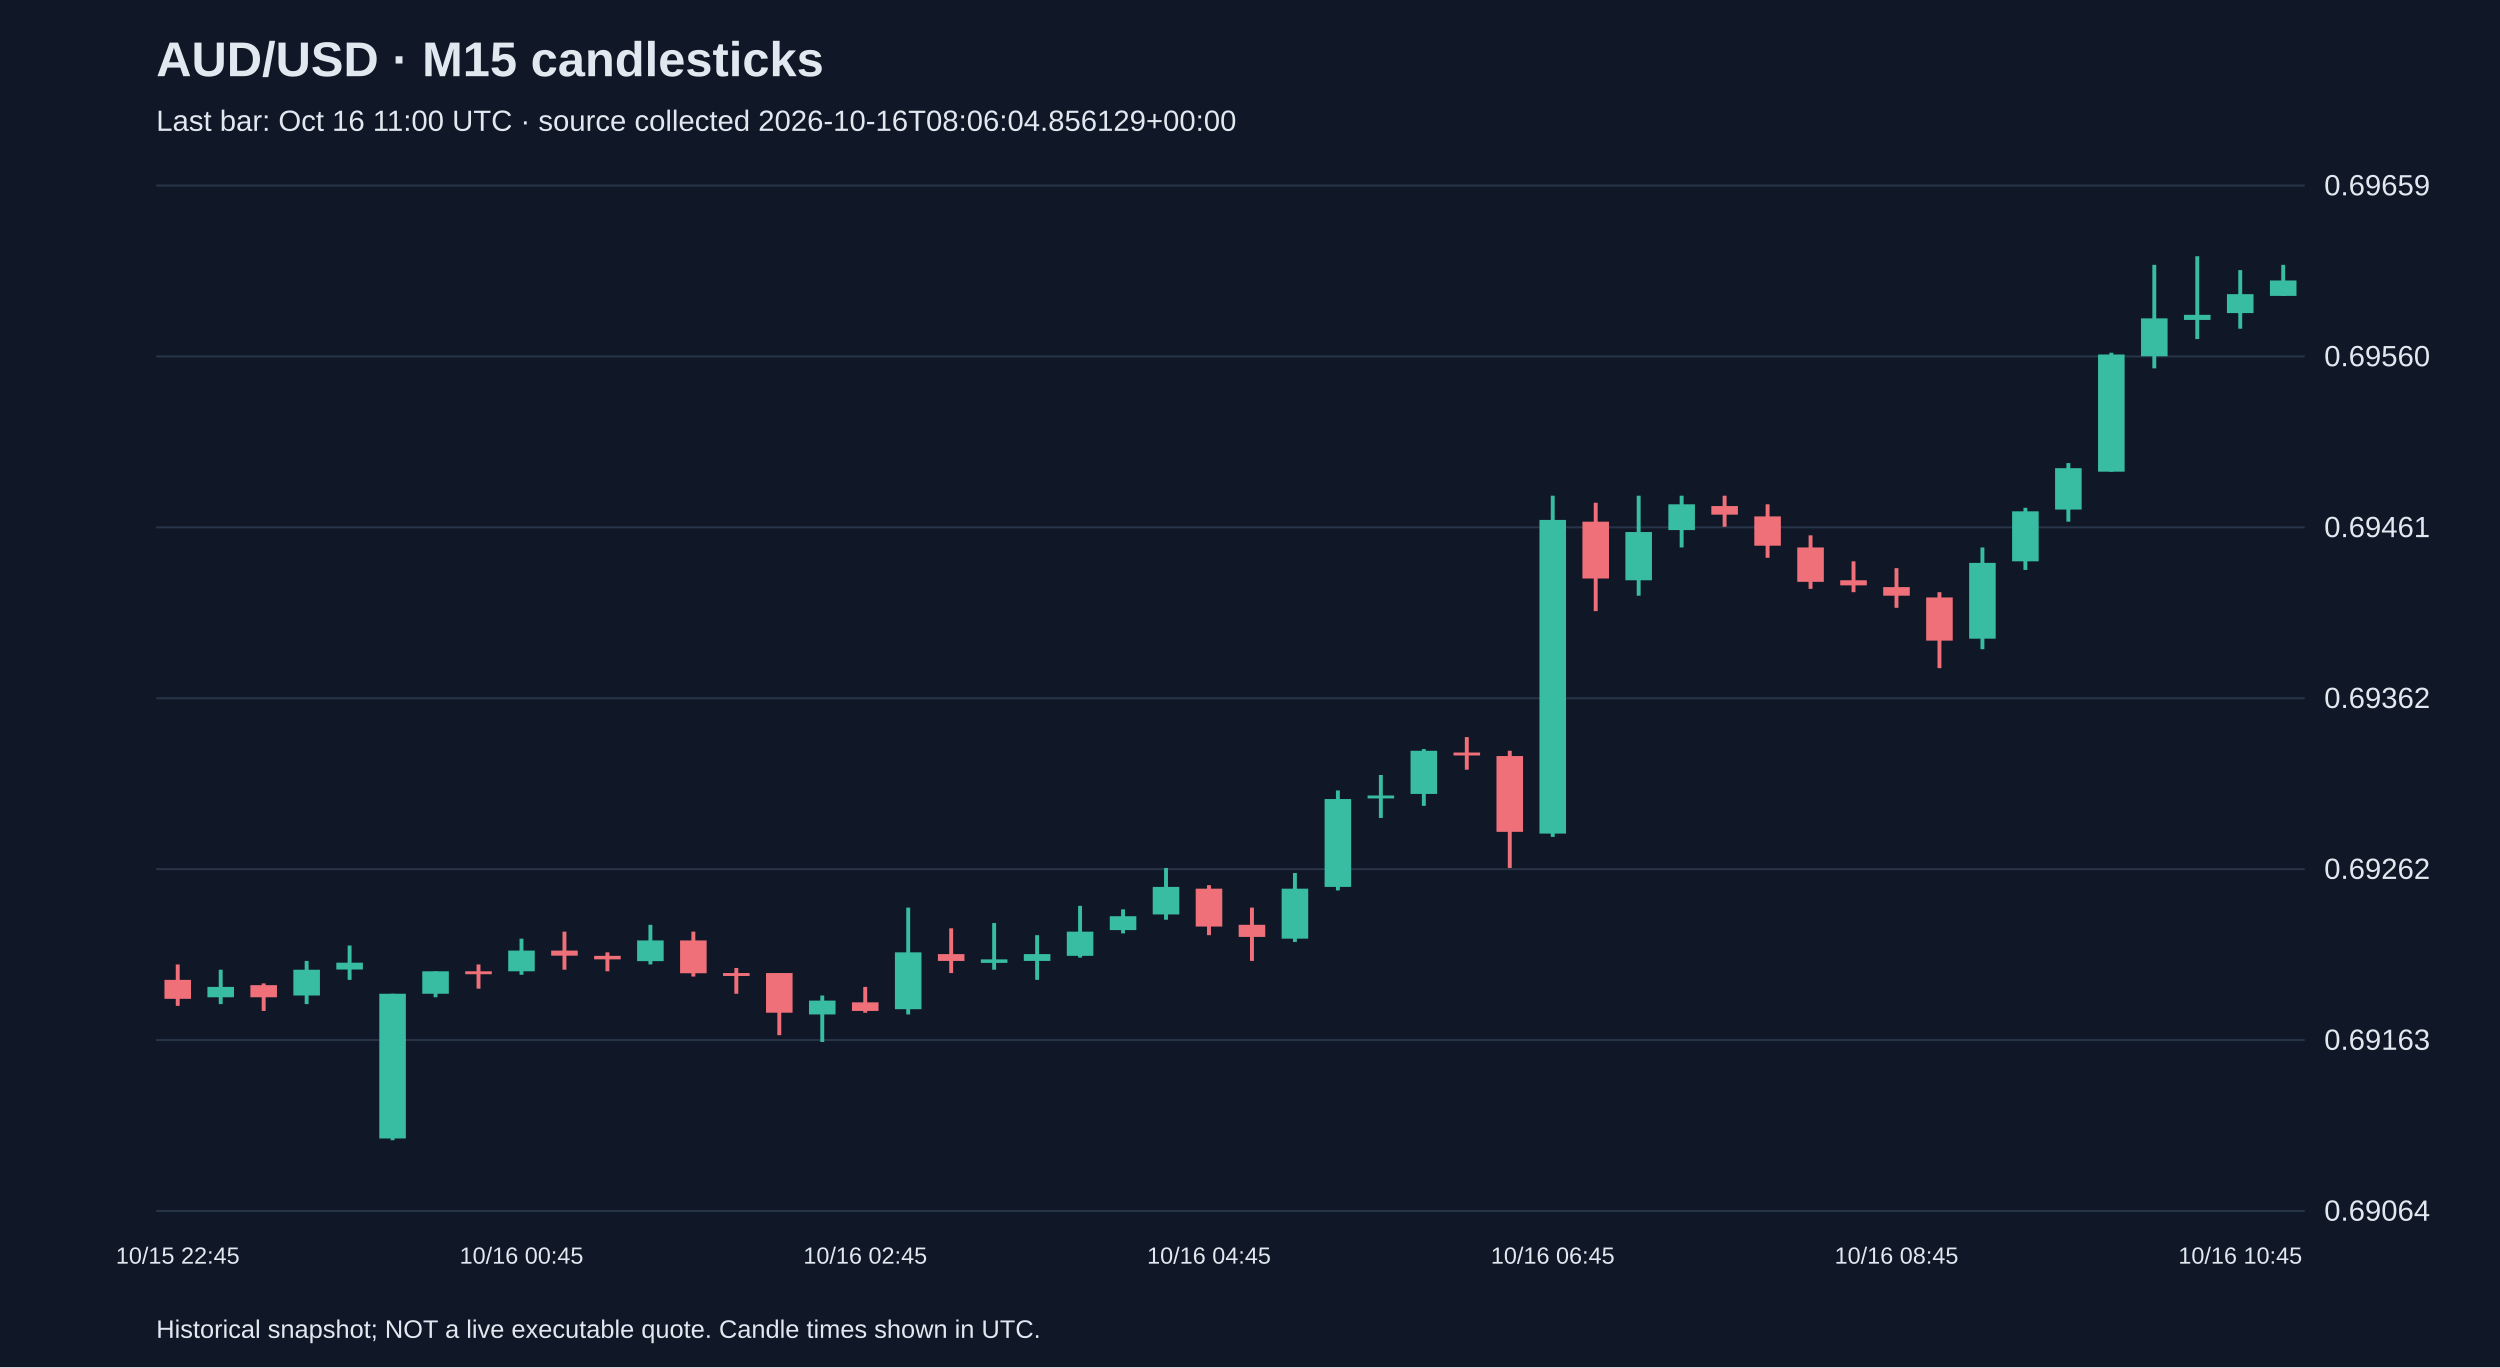
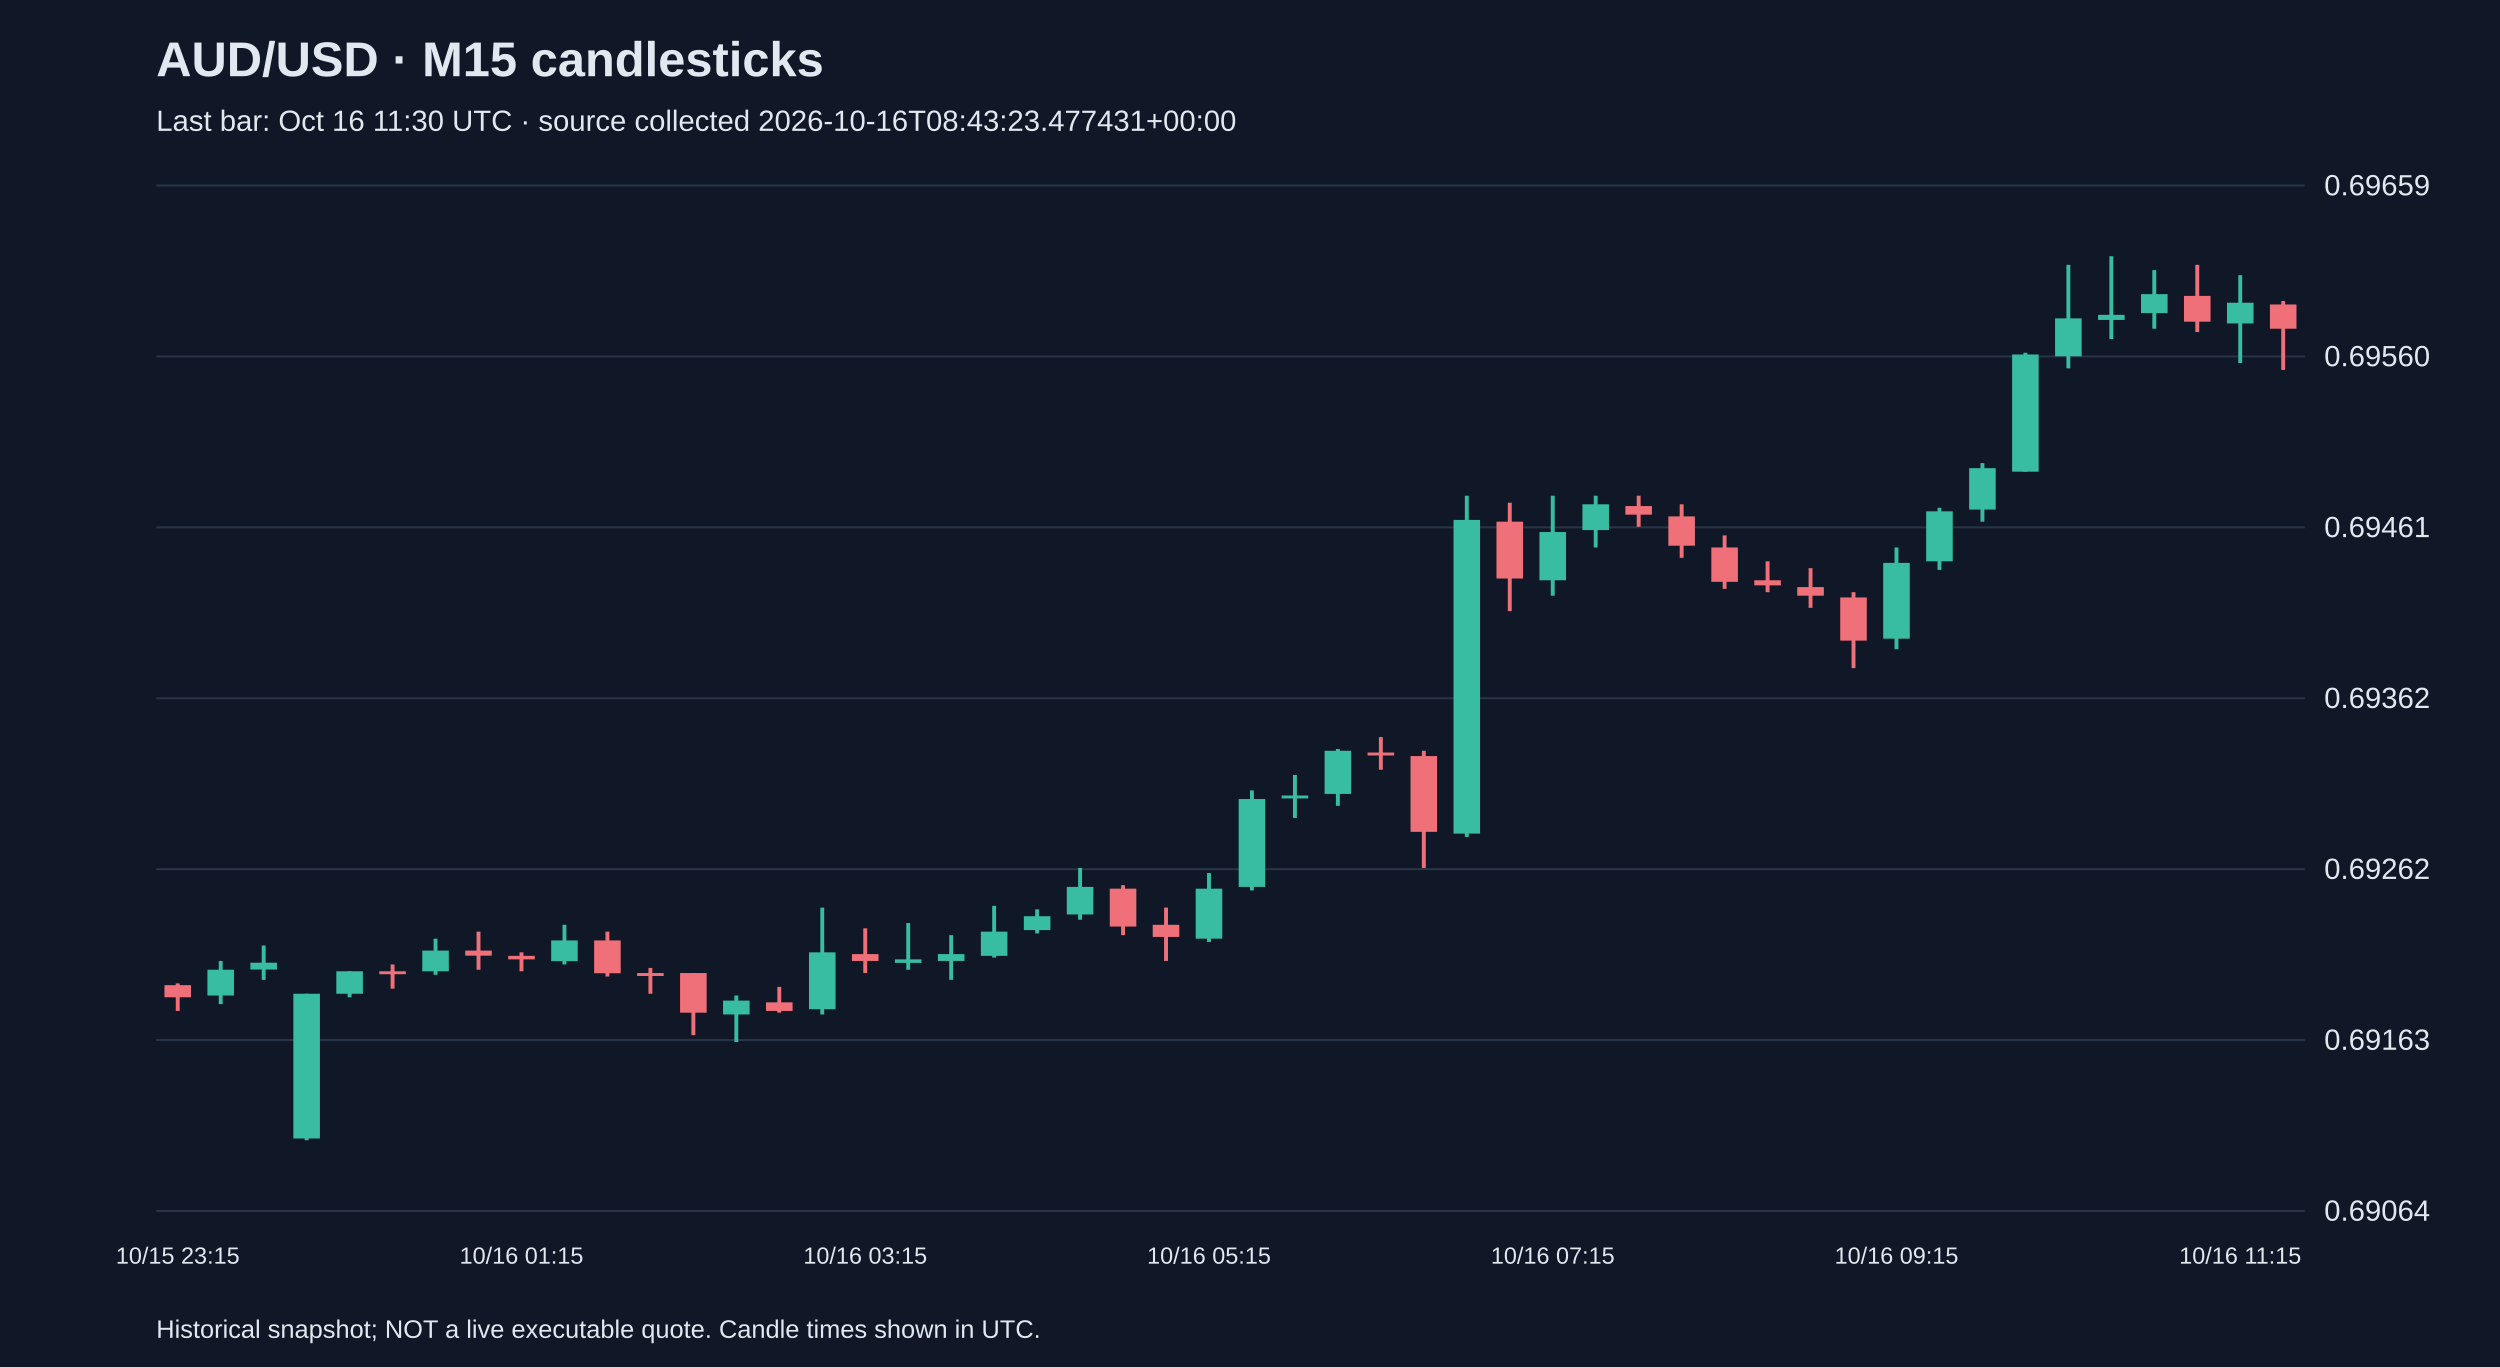
<svg xmlns="http://www.w3.org/2000/svg" viewBox="0 0 1280 700">
  <rect width="100%" height="100%" fill="#101827" />
  <style>text{font-family:Arial,sans-serif;fill:#e2e8f0}</style>
  <text x="80" y="39" font-size="25" font-weight="bold">AUD/USD · M15 candlesticks</text>
-   <text x="80" y="67" font-size="15" fill="#a6b1c5">Last bar: Oct 16 11:00 UTC · source collected 2026-10-16T08:06:04.856129+00:00</text>
+   <text x="80" y="67" font-size="15" fill="#a6b1c5">Last bar: Oct 16 11:30 UTC · source collected 2026-10-16T08:43:23.477431+00:00</text>
  <line x1="80" y1="620.0" x2="1180" y2="620.0" stroke="#283548" />
  <text x="1190" y="625.0" font-size="15">0.69064</text>
  <line x1="80" y1="532.5" x2="1180" y2="532.5" stroke="#283548" />
  <text x="1190" y="537.5" font-size="15">0.69163</text>
  <line x1="80" y1="445.0" x2="1180" y2="445.0" stroke="#283548" />
  <text x="1190" y="450.0" font-size="15">0.69262</text>
  <line x1="80" y1="357.5" x2="1180" y2="357.5" stroke="#283548" />
  <text x="1190" y="362.5" font-size="15">0.69362</text>
  <line x1="80" y1="270.0" x2="1180" y2="270.0" stroke="#283548" />
  <text x="1190" y="275.0" font-size="15">0.69461</text>
  <line x1="80" y1="182.5" x2="1180" y2="182.5" stroke="#283548" />
  <text x="1190" y="187.5" font-size="15">0.69560</text>
  <line x1="80" y1="95.0" x2="1180" y2="95.0" stroke="#283548" />
  <text x="1190" y="100.0" font-size="15">0.69659</text>
-   <line x1="91.0" y1="493.8" x2="91.0" y2="515.0" stroke="#f07079" stroke-width="2" />
-   <rect x="84.2" y="501.7" width="13.6" height="9.7" fill="#f07079" />
-   <text x="91.0" y="647" text-anchor="middle" font-size="12">10/15 22:45</text>
-   <line x1="113.0" y1="496.5" x2="113.0" y2="514.1" stroke="#38bca2" stroke-width="2" />
-   <rect x="106.2" y="505.3" width="13.6" height="5.3" fill="#38bca2" />
-   <line x1="135.0" y1="503.5" x2="135.0" y2="517.6" stroke="#f07079" stroke-width="2" />
-   <rect x="128.2" y="504.4" width="13.6" height="6.2" fill="#f07079" />
-   <line x1="157.0" y1="492.0" x2="157.0" y2="514.1" stroke="#38bca2" stroke-width="2" />
-   <rect x="150.2" y="496.5" width="13.6" height="13.2" fill="#38bca2" />
-   <line x1="179.0" y1="484.1" x2="179.0" y2="501.7" stroke="#38bca2" stroke-width="2" />
-   <rect x="172.2" y="492.9" width="13.6" height="3.5" fill="#38bca2" />
-   <line x1="201.0" y1="508.8" x2="201.0" y2="583.8" stroke="#38bca2" stroke-width="2" />
-   <rect x="194.2" y="508.8" width="13.6" height="74.1" fill="#38bca2" />
-   <line x1="223.0" y1="497.3" x2="223.0" y2="510.6" stroke="#38bca2" stroke-width="2" />
-   <rect x="216.2" y="497.3" width="13.6" height="11.5" fill="#38bca2" />
-   <line x1="245.0" y1="493.8" x2="245.0" y2="506.2" stroke="#f07079" stroke-width="2" />
-   <rect x="238.2" y="497.3" width="13.6" height="1.5" fill="#f07079" />
-   <line x1="267.0" y1="480.6" x2="267.0" y2="499.1" stroke="#38bca2" stroke-width="2" />
-   <rect x="260.2" y="486.7" width="13.6" height="10.6" fill="#38bca2" />
-   <text x="267.0" y="647" text-anchor="middle" font-size="12">10/16 00:45</text>
-   <line x1="289.0" y1="477.0" x2="289.0" y2="496.5" stroke="#f07079" stroke-width="2" />
-   <rect x="282.2" y="486.7" width="13.6" height="2.6" fill="#f07079" />
-   <line x1="311.0" y1="487.6" x2="311.0" y2="497.3" stroke="#f07079" stroke-width="2" />
-   <rect x="304.2" y="489.4" width="13.6" height="1.8" fill="#f07079" />
-   <line x1="333.0" y1="473.5" x2="333.0" y2="493.8" stroke="#38bca2" stroke-width="2" />
-   <rect x="326.2" y="481.5" width="13.6" height="10.6" fill="#38bca2" />
-   <line x1="355.0" y1="477.0" x2="355.0" y2="500.0" stroke="#f07079" stroke-width="2" />
-   <rect x="348.2" y="481.5" width="13.6" height="16.8" fill="#f07079" />
-   <line x1="377.0" y1="495.6" x2="377.0" y2="508.8" stroke="#f07079" stroke-width="2" />
-   <rect x="370.2" y="498.2" width="13.6" height="1.5" fill="#f07079" />
-   <line x1="399.0" y1="498.2" x2="399.0" y2="530.0" stroke="#f07079" stroke-width="2" />
-   <rect x="392.2" y="498.2" width="13.6" height="20.3" fill="#f07079" />
-   <line x1="421.0" y1="509.7" x2="421.0" y2="533.5" stroke="#38bca2" stroke-width="2" />
-   <rect x="414.2" y="512.3" width="13.6" height="7.1" fill="#38bca2" />
-   <line x1="443.0" y1="505.3" x2="443.0" y2="518.5" stroke="#f07079" stroke-width="2" />
-   <rect x="436.2" y="513.2" width="13.6" height="4.4" fill="#f07079" />
-   <text x="443.0" y="647" text-anchor="middle" font-size="12">10/16 02:45</text>
-   <line x1="465.0" y1="464.7" x2="465.0" y2="519.4" stroke="#38bca2" stroke-width="2" />
-   <rect x="458.2" y="487.6" width="13.6" height="29.1" fill="#38bca2" />
-   <line x1="487.0" y1="475.3" x2="487.0" y2="498.2" stroke="#f07079" stroke-width="2" />
-   <rect x="480.2" y="488.5" width="13.6" height="3.5" fill="#f07079" />
-   <line x1="509.0" y1="472.6" x2="509.0" y2="496.5" stroke="#38bca2" stroke-width="2" />
-   <rect x="502.2" y="491.2" width="13.6" height="1.8" fill="#38bca2" />
-   <line x1="531.0" y1="478.8" x2="531.0" y2="501.7" stroke="#38bca2" stroke-width="2" />
-   <rect x="524.2" y="488.5" width="13.6" height="3.5" fill="#38bca2" />
-   <line x1="553.0" y1="463.8" x2="553.0" y2="490.3" stroke="#38bca2" stroke-width="2" />
-   <rect x="546.2" y="477.0" width="13.6" height="12.4" fill="#38bca2" />
-   <line x1="575.0" y1="465.6" x2="575.0" y2="477.9" stroke="#38bca2" stroke-width="2" />
-   <rect x="568.2" y="469.1" width="13.6" height="7.1" fill="#38bca2" />
-   <line x1="597.0" y1="444.4" x2="597.0" y2="470.9" stroke="#38bca2" stroke-width="2" />
-   <rect x="590.2" y="454.1" width="13.6" height="14.1" fill="#38bca2" />
-   <line x1="619.0" y1="453.2" x2="619.0" y2="478.8" stroke="#f07079" stroke-width="2" />
-   <rect x="612.2" y="455.0" width="13.6" height="19.4" fill="#f07079" />
-   <text x="619.0" y="647" text-anchor="middle" font-size="12">10/16 04:45</text>
-   <line x1="641.0" y1="464.7" x2="641.0" y2="492.0" stroke="#f07079" stroke-width="2" />
-   <rect x="634.2" y="473.5" width="13.6" height="6.2" fill="#f07079" />
-   <line x1="663.0" y1="447.0" x2="663.0" y2="482.3" stroke="#38bca2" stroke-width="2" />
-   <rect x="656.2" y="455.0" width="13.6" height="25.6" fill="#38bca2" />
-   <line x1="685.0" y1="404.7" x2="685.0" y2="455.9" stroke="#38bca2" stroke-width="2" />
-   <rect x="678.2" y="409.1" width="13.6" height="45.0" fill="#38bca2" />
-   <line x1="707.0" y1="396.8" x2="707.0" y2="418.8" stroke="#38bca2" stroke-width="2" />
-   <rect x="700.2" y="407.3" width="13.6" height="1.5" fill="#38bca2" />
-   <line x1="729.0" y1="383.5" x2="729.0" y2="412.6" stroke="#38bca2" stroke-width="2" />
-   <rect x="722.2" y="384.4" width="13.6" height="22.1" fill="#38bca2" />
-   <line x1="751.0" y1="377.4" x2="751.0" y2="394.1" stroke="#f07079" stroke-width="2" />
-   <rect x="744.2" y="385.3" width="13.6" height="1.5" fill="#f07079" />
-   <line x1="773.0" y1="384.4" x2="773.0" y2="444.4" stroke="#f07079" stroke-width="2" />
-   <rect x="766.2" y="387.1" width="13.6" height="38.8" fill="#f07079" />
-   <line x1="795.0" y1="253.8" x2="795.0" y2="428.5" stroke="#38bca2" stroke-width="2" />
-   <rect x="788.2" y="266.2" width="13.6" height="160.6" fill="#38bca2" />
-   <text x="795.0" y="647" text-anchor="middle" font-size="12">10/16 06:45</text>
-   <line x1="817.0" y1="257.4" x2="817.0" y2="312.9" stroke="#f07079" stroke-width="2" />
-   <rect x="810.2" y="267.1" width="13.6" height="29.1" fill="#f07079" />
-   <line x1="839.0" y1="253.8" x2="839.0" y2="305.0" stroke="#38bca2" stroke-width="2" />
-   <rect x="832.2" y="272.4" width="13.6" height="24.7" fill="#38bca2" />
-   <line x1="861.0" y1="253.8" x2="861.0" y2="280.3" stroke="#38bca2" stroke-width="2" />
-   <rect x="854.2" y="258.2" width="13.6" height="13.2" fill="#38bca2" />
-   <line x1="883.0" y1="253.8" x2="883.0" y2="269.7" stroke="#f07079" stroke-width="2" />
-   <rect x="876.2" y="259.1" width="13.6" height="4.4" fill="#f07079" />
-   <line x1="905.0" y1="258.2" x2="905.0" y2="285.6" stroke="#f07079" stroke-width="2" />
-   <rect x="898.2" y="264.4" width="13.6" height="15.0" fill="#f07079" />
-   <line x1="927.0" y1="274.1" x2="927.0" y2="301.5" stroke="#f07079" stroke-width="2" />
-   <rect x="920.2" y="280.3" width="13.6" height="17.6" fill="#f07079" />
-   <line x1="949.0" y1="287.4" x2="949.0" y2="303.2" stroke="#f07079" stroke-width="2" />
-   <rect x="942.2" y="297.1" width="13.6" height="2.6" fill="#f07079" />
-   <line x1="971.0" y1="290.9" x2="971.0" y2="311.2" stroke="#f07079" stroke-width="2" />
-   <rect x="964.2" y="300.6" width="13.6" height="4.4" fill="#f07079" />
-   <text x="971.0" y="647" text-anchor="middle" font-size="12">10/16 08:45</text>
-   <line x1="993.0" y1="303.2" x2="993.0" y2="342.1" stroke="#f07079" stroke-width="2" />
-   <rect x="986.2" y="305.9" width="13.6" height="22.1" fill="#f07079" />
-   <line x1="1015.0" y1="280.3" x2="1015.0" y2="332.4" stroke="#38bca2" stroke-width="2" />
-   <rect x="1008.2" y="288.2" width="13.6" height="38.8" fill="#38bca2" />
-   <line x1="1037.0" y1="260.0" x2="1037.0" y2="291.8" stroke="#38bca2" stroke-width="2" />
-   <rect x="1030.2" y="261.8" width="13.6" height="25.6" fill="#38bca2" />
-   <line x1="1059.0" y1="237.1" x2="1059.0" y2="267.1" stroke="#38bca2" stroke-width="2" />
-   <rect x="1052.2" y="239.7" width="13.6" height="21.2" fill="#38bca2" />
-   <line x1="1081.0" y1="180.6" x2="1081.0" y2="241.5" stroke="#38bca2" stroke-width="2" />
-   <rect x="1074.2" y="181.5" width="13.6" height="60.0" fill="#38bca2" />
-   <line x1="1103.0" y1="135.6" x2="1103.0" y2="188.6" stroke="#38bca2" stroke-width="2" />
-   <rect x="1096.2" y="163.0" width="13.6" height="19.4" fill="#38bca2" />
-   <line x1="1125.0" y1="131.2" x2="1125.0" y2="173.6" stroke="#38bca2" stroke-width="2" />
-   <rect x="1118.2" y="161.2" width="13.6" height="2.6" fill="#38bca2" />
-   <line x1="1147.0" y1="138.3" x2="1147.0" y2="168.3" stroke="#38bca2" stroke-width="2" />
-   <rect x="1140.2" y="150.6" width="13.6" height="9.7" fill="#38bca2" />
-   <text x="1147.0" y="647" text-anchor="middle" font-size="12">10/16 10:45</text>
-   <line x1="1169.0" y1="135.6" x2="1169.0" y2="151.5" stroke="#38bca2" stroke-width="2" />
-   <rect x="1162.2" y="143.6" width="13.6" height="7.9" fill="#38bca2" />
+   <line x1="91.0" y1="503.5" x2="91.0" y2="517.6" stroke="#f07079" stroke-width="2" />
+   <rect x="84.2" y="504.4" width="13.6" height="6.2" fill="#f07079" />
+   <text x="91.0" y="647" text-anchor="middle" font-size="12">10/15 23:15</text>
+   <line x1="113.0" y1="492.0" x2="113.0" y2="514.1" stroke="#38bca2" stroke-width="2" />
+   <rect x="106.2" y="496.5" width="13.6" height="13.2" fill="#38bca2" />
+   <line x1="135.0" y1="484.1" x2="135.0" y2="501.7" stroke="#38bca2" stroke-width="2" />
+   <rect x="128.2" y="492.9" width="13.6" height="3.5" fill="#38bca2" />
+   <line x1="157.0" y1="508.8" x2="157.0" y2="583.8" stroke="#38bca2" stroke-width="2" />
+   <rect x="150.2" y="508.8" width="13.6" height="74.1" fill="#38bca2" />
+   <line x1="179.0" y1="497.3" x2="179.0" y2="510.6" stroke="#38bca2" stroke-width="2" />
+   <rect x="172.2" y="497.3" width="13.6" height="11.5" fill="#38bca2" />
+   <line x1="201.0" y1="493.8" x2="201.0" y2="506.2" stroke="#f07079" stroke-width="2" />
+   <rect x="194.2" y="497.3" width="13.6" height="1.5" fill="#f07079" />
+   <line x1="223.0" y1="480.6" x2="223.0" y2="499.1" stroke="#38bca2" stroke-width="2" />
+   <rect x="216.2" y="486.7" width="13.6" height="10.6" fill="#38bca2" />
+   <line x1="245.0" y1="477.0" x2="245.0" y2="496.5" stroke="#f07079" stroke-width="2" />
+   <rect x="238.2" y="486.7" width="13.6" height="2.6" fill="#f07079" />
+   <line x1="267.0" y1="487.6" x2="267.0" y2="497.3" stroke="#f07079" stroke-width="2" />
+   <rect x="260.2" y="489.4" width="13.6" height="1.8" fill="#f07079" />
+   <text x="267.0" y="647" text-anchor="middle" font-size="12">10/16 01:15</text>
+   <line x1="289.0" y1="473.5" x2="289.0" y2="493.8" stroke="#38bca2" stroke-width="2" />
+   <rect x="282.2" y="481.5" width="13.6" height="10.6" fill="#38bca2" />
+   <line x1="311.0" y1="477.0" x2="311.0" y2="500.0" stroke="#f07079" stroke-width="2" />
+   <rect x="304.2" y="481.5" width="13.6" height="16.8" fill="#f07079" />
+   <line x1="333.0" y1="495.6" x2="333.0" y2="508.8" stroke="#f07079" stroke-width="2" />
+   <rect x="326.2" y="498.2" width="13.6" height="1.5" fill="#f07079" />
+   <line x1="355.0" y1="498.2" x2="355.0" y2="530.0" stroke="#f07079" stroke-width="2" />
+   <rect x="348.2" y="498.2" width="13.6" height="20.3" fill="#f07079" />
+   <line x1="377.0" y1="509.7" x2="377.0" y2="533.5" stroke="#38bca2" stroke-width="2" />
+   <rect x="370.2" y="512.3" width="13.6" height="7.1" fill="#38bca2" />
+   <line x1="399.0" y1="505.3" x2="399.0" y2="518.5" stroke="#f07079" stroke-width="2" />
+   <rect x="392.2" y="513.2" width="13.6" height="4.4" fill="#f07079" />
+   <line x1="421.0" y1="464.7" x2="421.0" y2="519.4" stroke="#38bca2" stroke-width="2" />
+   <rect x="414.2" y="487.6" width="13.6" height="29.1" fill="#38bca2" />
+   <line x1="443.0" y1="475.3" x2="443.0" y2="498.2" stroke="#f07079" stroke-width="2" />
+   <rect x="436.2" y="488.5" width="13.6" height="3.5" fill="#f07079" />
+   <text x="443.0" y="647" text-anchor="middle" font-size="12">10/16 03:15</text>
+   <line x1="465.0" y1="472.6" x2="465.0" y2="496.5" stroke="#38bca2" stroke-width="2" />
+   <rect x="458.2" y="491.2" width="13.6" height="1.8" fill="#38bca2" />
+   <line x1="487.0" y1="478.8" x2="487.0" y2="501.7" stroke="#38bca2" stroke-width="2" />
+   <rect x="480.2" y="488.5" width="13.6" height="3.5" fill="#38bca2" />
+   <line x1="509.0" y1="463.8" x2="509.0" y2="490.3" stroke="#38bca2" stroke-width="2" />
+   <rect x="502.2" y="477.0" width="13.6" height="12.4" fill="#38bca2" />
+   <line x1="531.0" y1="465.6" x2="531.0" y2="477.9" stroke="#38bca2" stroke-width="2" />
+   <rect x="524.2" y="469.1" width="13.6" height="7.1" fill="#38bca2" />
+   <line x1="553.0" y1="444.4" x2="553.0" y2="470.9" stroke="#38bca2" stroke-width="2" />
+   <rect x="546.2" y="454.1" width="13.6" height="14.1" fill="#38bca2" />
+   <line x1="575.0" y1="453.2" x2="575.0" y2="478.8" stroke="#f07079" stroke-width="2" />
+   <rect x="568.2" y="455.0" width="13.6" height="19.4" fill="#f07079" />
+   <line x1="597.0" y1="464.7" x2="597.0" y2="492.0" stroke="#f07079" stroke-width="2" />
+   <rect x="590.2" y="473.5" width="13.6" height="6.2" fill="#f07079" />
+   <line x1="619.0" y1="447.0" x2="619.0" y2="482.3" stroke="#38bca2" stroke-width="2" />
+   <rect x="612.2" y="455.0" width="13.6" height="25.6" fill="#38bca2" />
+   <text x="619.0" y="647" text-anchor="middle" font-size="12">10/16 05:15</text>
+   <line x1="641.0" y1="404.7" x2="641.0" y2="455.9" stroke="#38bca2" stroke-width="2" />
+   <rect x="634.2" y="409.1" width="13.6" height="45.0" fill="#38bca2" />
+   <line x1="663.0" y1="396.8" x2="663.0" y2="418.8" stroke="#38bca2" stroke-width="2" />
+   <rect x="656.2" y="407.3" width="13.6" height="1.5" fill="#38bca2" />
+   <line x1="685.0" y1="383.5" x2="685.0" y2="412.6" stroke="#38bca2" stroke-width="2" />
+   <rect x="678.2" y="384.4" width="13.6" height="22.1" fill="#38bca2" />
+   <line x1="707.0" y1="377.4" x2="707.0" y2="394.1" stroke="#f07079" stroke-width="2" />
+   <rect x="700.2" y="385.3" width="13.6" height="1.5" fill="#f07079" />
+   <line x1="729.0" y1="384.4" x2="729.0" y2="444.4" stroke="#f07079" stroke-width="2" />
+   <rect x="722.2" y="387.1" width="13.6" height="38.8" fill="#f07079" />
+   <line x1="751.0" y1="253.8" x2="751.0" y2="428.5" stroke="#38bca2" stroke-width="2" />
+   <rect x="744.2" y="266.2" width="13.6" height="160.6" fill="#38bca2" />
+   <line x1="773.0" y1="257.4" x2="773.0" y2="312.9" stroke="#f07079" stroke-width="2" />
+   <rect x="766.2" y="267.1" width="13.6" height="29.1" fill="#f07079" />
+   <line x1="795.0" y1="253.8" x2="795.0" y2="305.0" stroke="#38bca2" stroke-width="2" />
+   <rect x="788.2" y="272.4" width="13.6" height="24.7" fill="#38bca2" />
+   <text x="795.0" y="647" text-anchor="middle" font-size="12">10/16 07:15</text>
+   <line x1="817.0" y1="253.8" x2="817.0" y2="280.3" stroke="#38bca2" stroke-width="2" />
+   <rect x="810.2" y="258.2" width="13.6" height="13.2" fill="#38bca2" />
+   <line x1="839.0" y1="253.8" x2="839.0" y2="269.7" stroke="#f07079" stroke-width="2" />
+   <rect x="832.2" y="259.1" width="13.6" height="4.4" fill="#f07079" />
+   <line x1="861.0" y1="258.2" x2="861.0" y2="285.6" stroke="#f07079" stroke-width="2" />
+   <rect x="854.2" y="264.4" width="13.6" height="15.0" fill="#f07079" />
+   <line x1="883.0" y1="274.1" x2="883.0" y2="301.5" stroke="#f07079" stroke-width="2" />
+   <rect x="876.2" y="280.3" width="13.6" height="17.6" fill="#f07079" />
+   <line x1="905.0" y1="287.4" x2="905.0" y2="303.2" stroke="#f07079" stroke-width="2" />
+   <rect x="898.2" y="297.1" width="13.6" height="2.6" fill="#f07079" />
+   <line x1="927.0" y1="290.9" x2="927.0" y2="311.2" stroke="#f07079" stroke-width="2" />
+   <rect x="920.2" y="300.6" width="13.6" height="4.4" fill="#f07079" />
+   <line x1="949.0" y1="303.2" x2="949.0" y2="342.1" stroke="#f07079" stroke-width="2" />
+   <rect x="942.2" y="305.9" width="13.6" height="22.1" fill="#f07079" />
+   <line x1="971.0" y1="280.3" x2="971.0" y2="332.4" stroke="#38bca2" stroke-width="2" />
+   <rect x="964.2" y="288.2" width="13.6" height="38.8" fill="#38bca2" />
+   <text x="971.0" y="647" text-anchor="middle" font-size="12">10/16 09:15</text>
+   <line x1="993.0" y1="260.0" x2="993.0" y2="291.8" stroke="#38bca2" stroke-width="2" />
+   <rect x="986.2" y="261.8" width="13.6" height="25.6" fill="#38bca2" />
+   <line x1="1015.0" y1="237.1" x2="1015.0" y2="267.1" stroke="#38bca2" stroke-width="2" />
+   <rect x="1008.2" y="239.7" width="13.6" height="21.2" fill="#38bca2" />
+   <line x1="1037.0" y1="180.6" x2="1037.0" y2="241.5" stroke="#38bca2" stroke-width="2" />
+   <rect x="1030.2" y="181.5" width="13.6" height="60.0" fill="#38bca2" />
+   <line x1="1059.0" y1="135.6" x2="1059.0" y2="188.6" stroke="#38bca2" stroke-width="2" />
+   <rect x="1052.2" y="163.0" width="13.6" height="19.4" fill="#38bca2" />
+   <line x1="1081.0" y1="131.2" x2="1081.0" y2="173.6" stroke="#38bca2" stroke-width="2" />
+   <rect x="1074.2" y="161.2" width="13.6" height="2.6" fill="#38bca2" />
+   <line x1="1103.0" y1="138.3" x2="1103.0" y2="168.3" stroke="#38bca2" stroke-width="2" />
+   <rect x="1096.2" y="150.6" width="13.6" height="9.7" fill="#38bca2" />
+   <line x1="1125.0" y1="135.6" x2="1125.0" y2="170.0" stroke="#f07079" stroke-width="2" />
+   <rect x="1118.2" y="151.5" width="13.6" height="13.2" fill="#f07079" />
+   <line x1="1147.0" y1="140.9" x2="1147.0" y2="185.9" stroke="#38bca2" stroke-width="2" />
+   <rect x="1140.2" y="155.0" width="13.6" height="10.6" fill="#38bca2" />
+   <text x="1147.0" y="647" text-anchor="middle" font-size="12">10/16 11:15</text>
+   <line x1="1169.0" y1="154.1" x2="1169.0" y2="189.4" stroke="#f07079" stroke-width="2" />
+   <rect x="1162.2" y="155.9" width="13.6" height="12.4" fill="#f07079" />
  <text x="80" y="685" font-size="13">Historical snapshot; NOT a live executable quote. Candle times shown in UTC.</text>
</svg>
